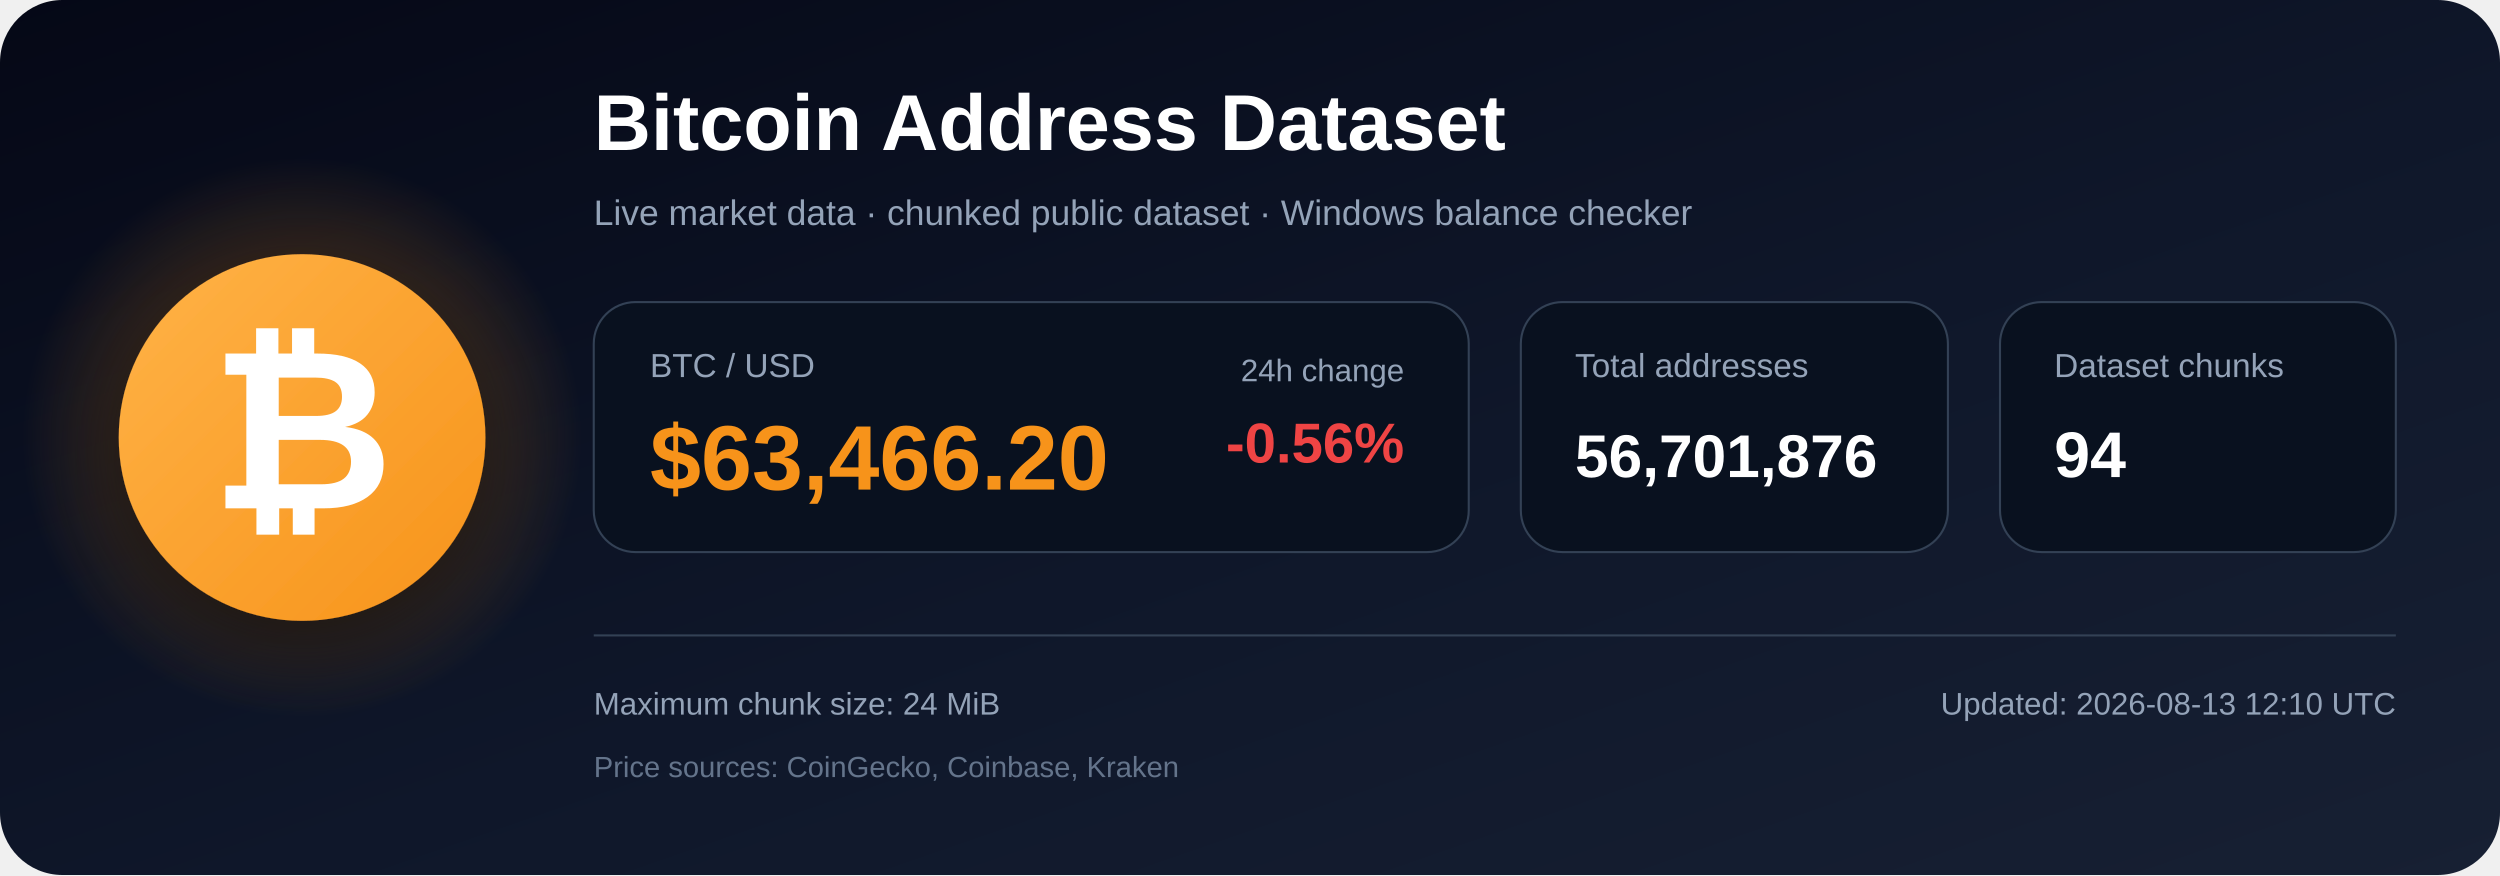
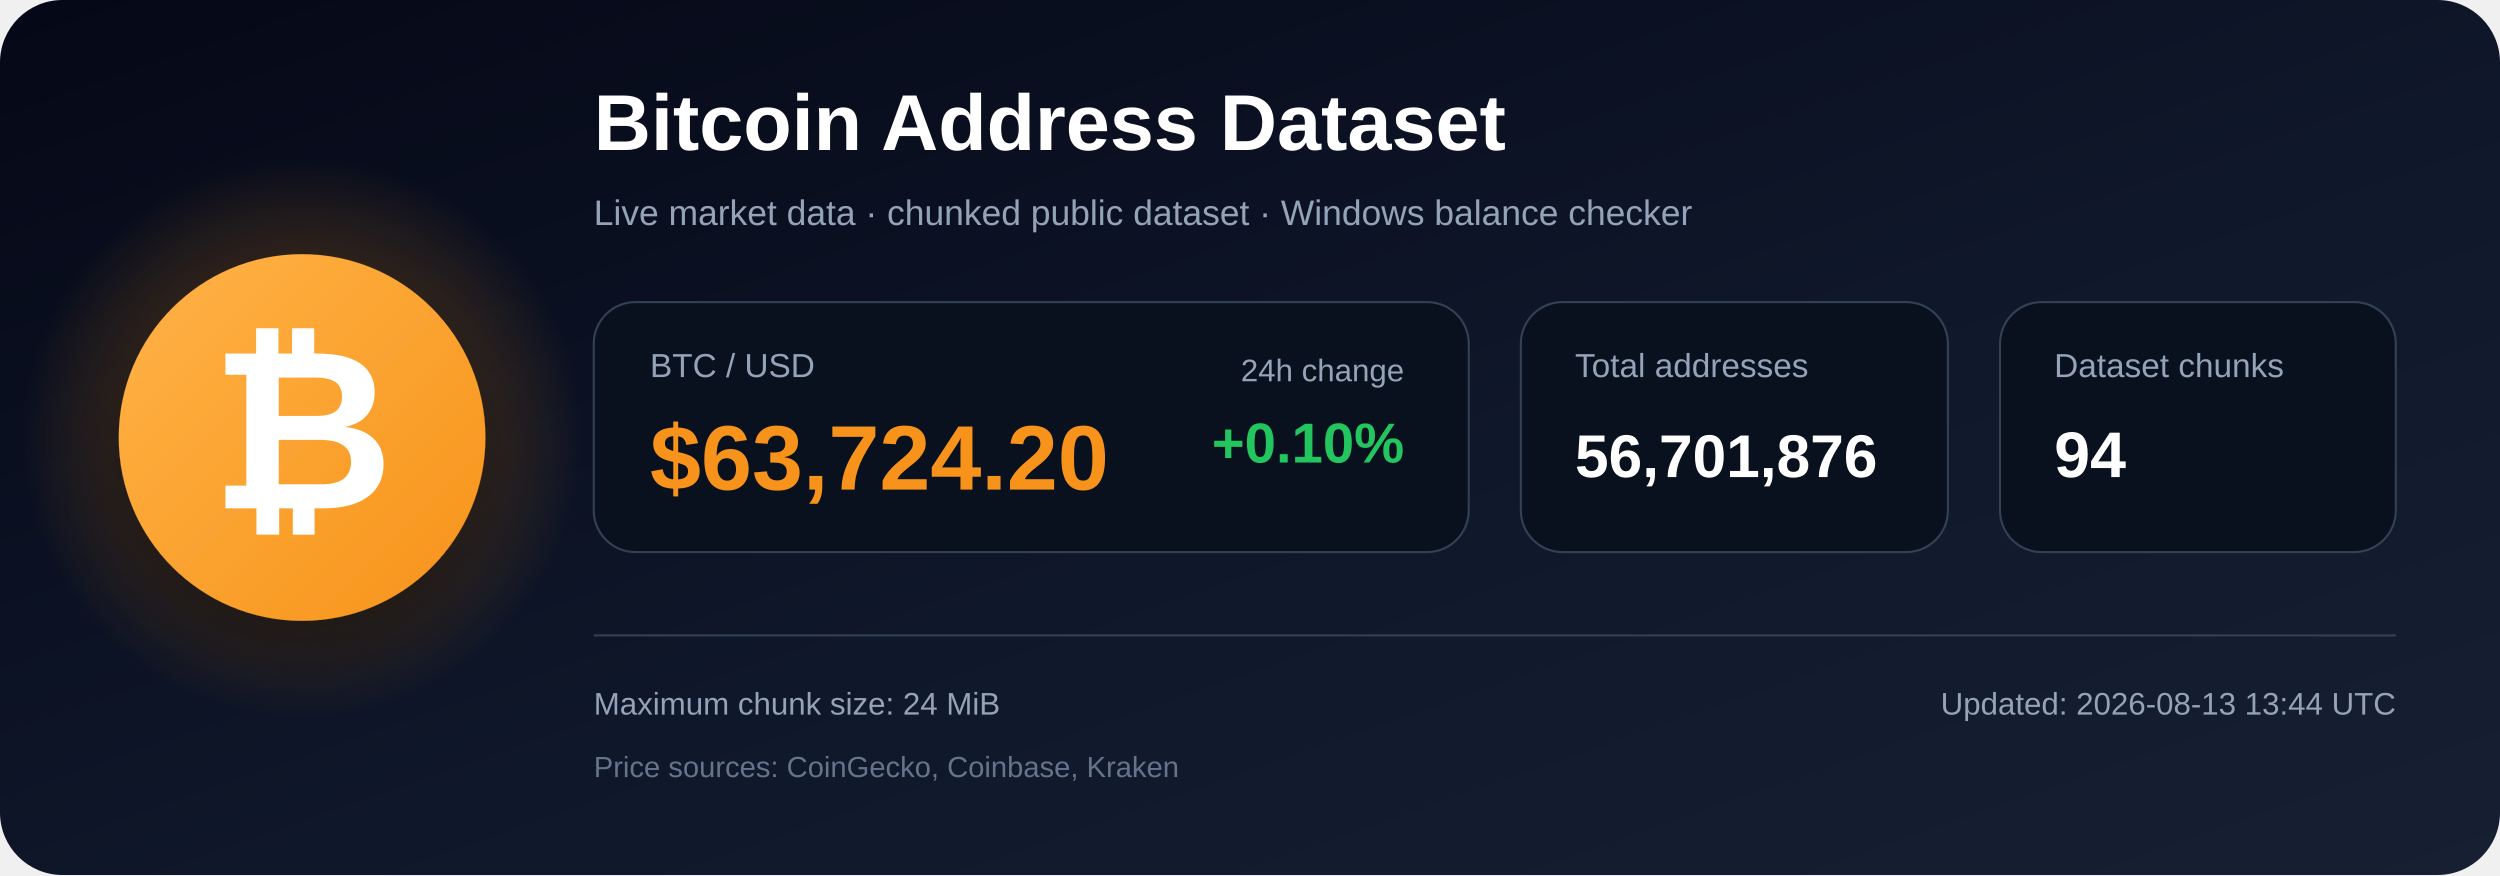
<svg xmlns="http://www.w3.org/2000/svg" width="1200" height="420" viewBox="0 0 1200 420" role="img" aria-labelledby="title description">
  <defs>
    <linearGradient id="bg" x1="0" y1="0" x2="1" y2="1">
      <stop offset="0%" stop-color="#050816" />
      <stop offset="55%" stop-color="#0f172a" />
      <stop offset="100%" stop-color="#172033" />
    </linearGradient>
    <radialGradient id="glow">
      <stop offset="0%" stop-color="#f7931a" stop-opacity=".48" />
      <stop offset="100%" stop-color="#f7931a" stop-opacity="0" />
    </radialGradient>
    <linearGradient id="orange" x1="0" y1="0" x2="1" y2="1">
      <stop offset="0%" stop-color="#ffb347" />
      <stop offset="100%" stop-color="#f7931a" />
    </linearGradient>
    <filter id="shadow" x="-40%" y="-40%" width="180%" height="180%">
      <feDropShadow dx="0" dy="12" stdDeviation="18" flood-color="#000000" flood-opacity=".50" />
    </filter>
  </defs>
  <rect width="1200" height="420" rx="30" fill="url(#bg)" />
  <circle cx="145" cy="210" r="135" fill="url(#glow)" />
  <circle cx="145" cy="210" r="88" fill="url(#orange)" filter="url(#shadow)" />
  <text x="145" y="244" text-anchor="middle" font-family="Arial, Helvetica, sans-serif" font-size="108" font-weight="700" fill="#ffffff">₿</text>
  <text x="285" y="72" font-family="Arial, Helvetica, sans-serif" font-size="38" font-weight="700" fill="#ffffff">
    Bitcoin Address Dataset
  </text>
  <text x="285" y="108" font-family="Arial, Helvetica, sans-serif" font-size="17" fill="#94a3b8">
    Live market data · chunked public dataset · Windows balance checker
  </text>
  <rect x="285" y="145" width="420" height="120" rx="20" fill="#09111f" stroke="#334155" />
  <text x="312" y="181" font-family="Arial, Helvetica, sans-serif" font-size="16" fill="#94a3b8">BTC / USD</text>
-   <text x="312" y="235" font-family="Arial, Helvetica, sans-serif" font-size="44" font-weight="700" fill="#f7931a">$63,466.20</text>
+   <text x="312" y="235" font-family="Arial, Helvetica, sans-serif" font-size="44" font-weight="700" fill="#f7931a">$63,724.20</text>
  <text x="674" y="183" text-anchor="end" font-family="Arial, Helvetica, sans-serif" font-size="15" fill="#94a3b8">24h change</text>
-   <text x="674" y="222" text-anchor="end" font-family="Arial, Helvetica, sans-serif" font-size="27" font-weight="700" fill="#ef4444">-0.56%</text>
+   <text x="674" y="222" text-anchor="end" font-family="Arial, Helvetica, sans-serif" font-size="27" font-weight="700" fill="#22c55e">+0.10%</text>
  <rect x="730" y="145" width="205" height="120" rx="20" fill="#09111f" stroke="#334155" />
  <text x="756" y="181" font-family="Arial, Helvetica, sans-serif" font-size="16" fill="#94a3b8">Total addresses</text>
  <text x="756" y="229" font-family="Arial, Helvetica, sans-serif" font-size="29" font-weight="700" fill="#ffffff">56,701,876</text>
  <rect x="960" y="145" width="190" height="120" rx="20" fill="#09111f" stroke="#334155" />
  <text x="986" y="181" font-family="Arial, Helvetica, sans-serif" font-size="16" fill="#94a3b8">Dataset chunks</text>
  <text x="986" y="229" font-family="Arial, Helvetica, sans-serif" font-size="31" font-weight="700" fill="#ffffff">94</text>
  <line x1="285" y1="305" x2="1150" y2="305" stroke="#334155" stroke-width="1" />
  <text x="285" y="343" font-family="Arial, Helvetica, sans-serif" font-size="15" fill="#94a3b8">
    Maximum chunk size: 24 MiB
  </text>
  <text x="285" y="373" font-family="Arial, Helvetica, sans-serif" font-size="14" fill="#64748b">
    Price sources: CoinGecko, Coinbase, Kraken
  </text>
  <text x="1150" y="343" text-anchor="end" font-family="Arial, Helvetica, sans-serif" font-size="15" fill="#94a3b8">
-     Updated: 2026-08-13 12:10 UTC
+     Updated: 2026-08-13 13:44 UTC
  </text>
</svg>
